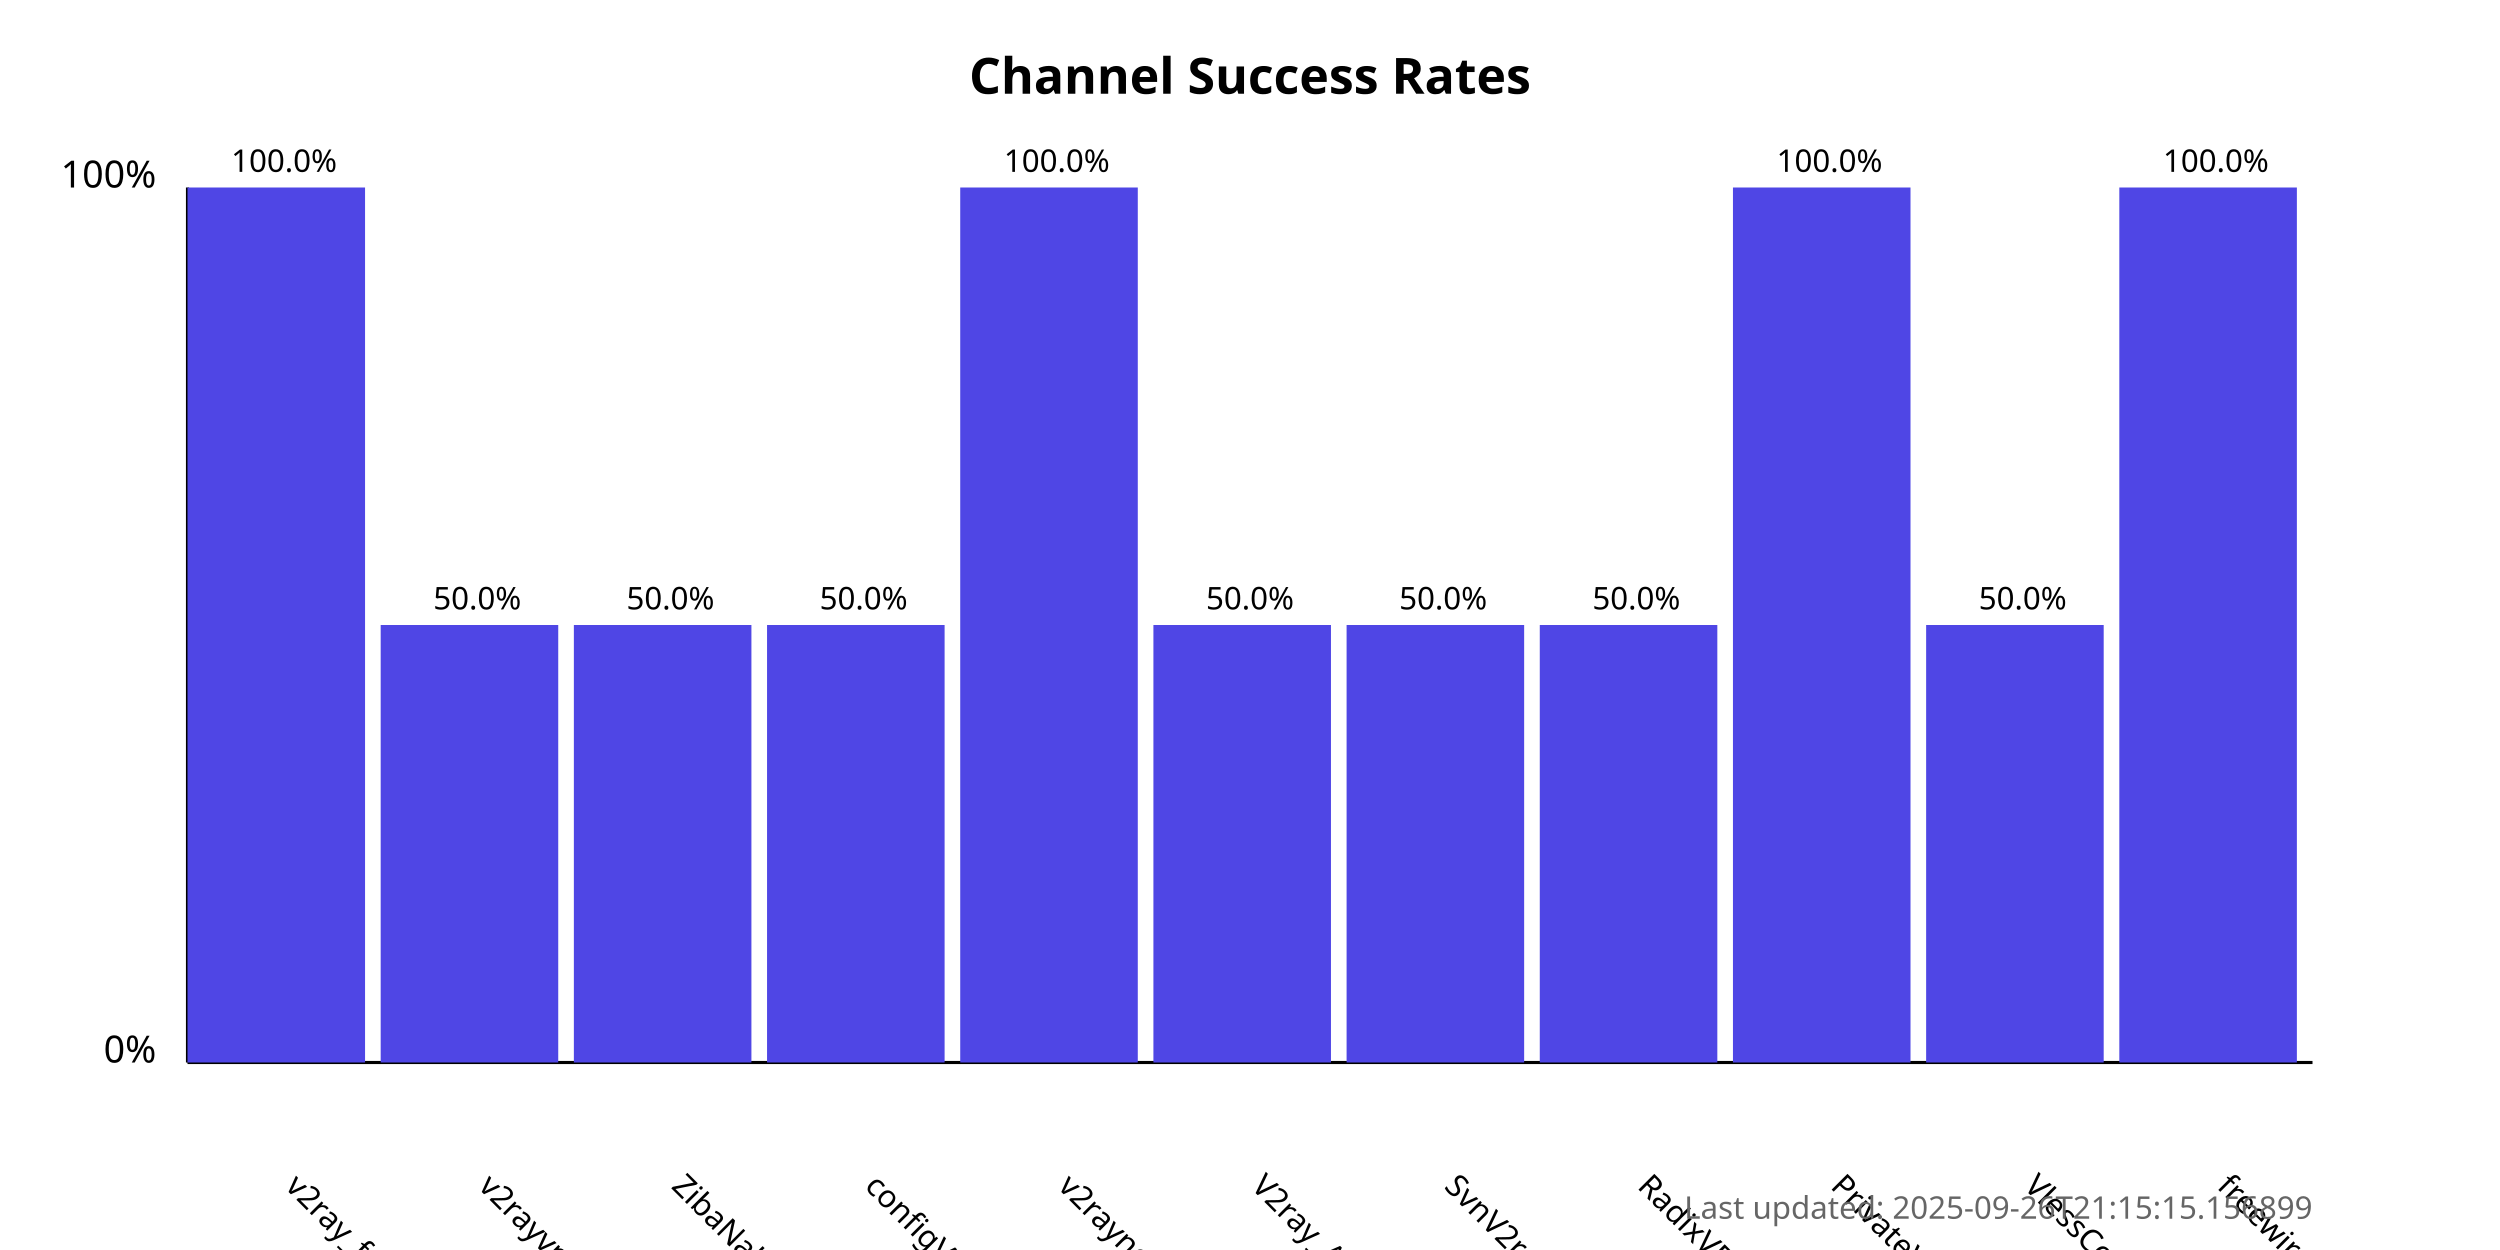
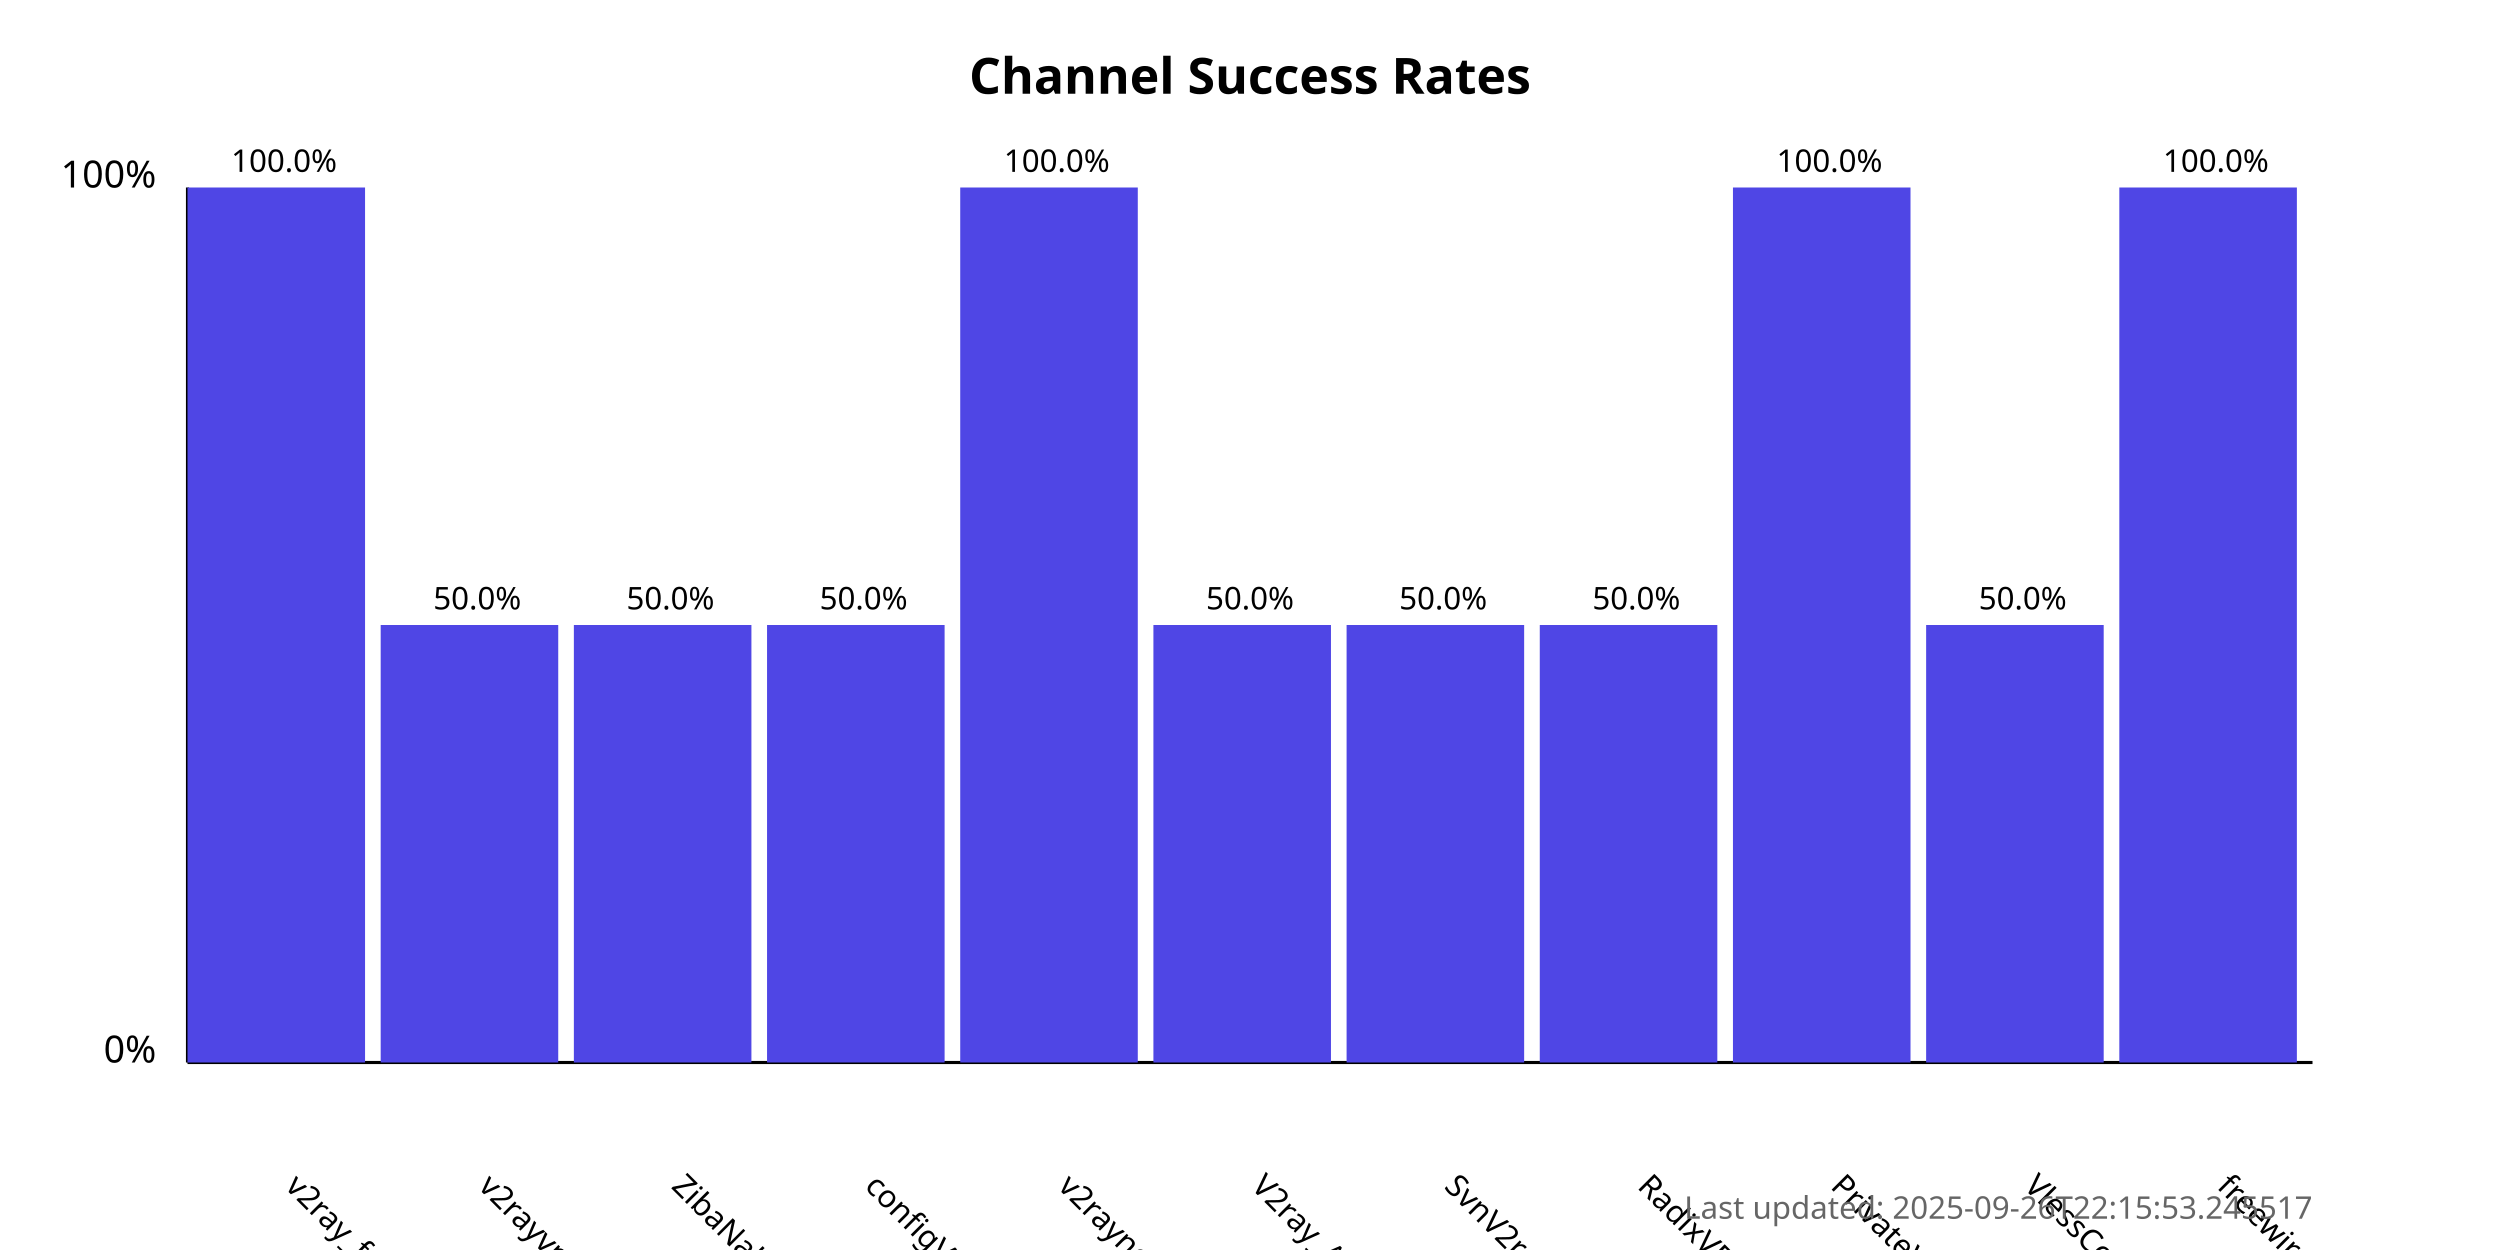
<svg xmlns="http://www.w3.org/2000/svg" width="800" height="400">
  <style>
            .chart-title { font: bold 16px sans-serif; }
            .axis-label { font: 12px sans-serif; }
            .tick-label { font: 10px sans-serif; }
            .bar { fill: #4f46e5; }
            .bar:hover { fill: #6366f1; }
            .timestamp { font: 10px sans-serif; fill: #666; }
        </style>
  <text x="400.0" y="30" text-anchor="middle" class="chart-title">
            Channel Success Rates
        </text>
  <line x1="60" y1="340" x2="60" y2="60" stroke="black" stroke-width="1" />
  <line x1="60" y1="340" x2="740" y2="340" stroke="black" stroke-width="1" />
  <text x="50" y="340" text-anchor="end" class="axis-label">0%</text>
  <text x="50" y="60" text-anchor="end" class="axis-label">100%</text>
  <g>
    <rect x="60" y="60.0" width="56.818" height="280.0" class="bar" />
    <text x="90.909" y="380" transform="rotate(45, 90.90909, 380)" text-anchor="start" class="tick-label">
                v2ray_free_conf
            </text>
    <text x="90.909" y="55.0" text-anchor="middle" class="tick-label">
                100.0%
            </text>
  </g>
  <g>
    <rect x="121.818" y="200.0" width="56.818" height="140.0" class="bar" />
    <text x="152.727" y="380" transform="rotate(45, 152.7273, 380)" text-anchor="start" class="tick-label">
                v2rayvpno
            </text>
    <text x="152.727" y="195.0" text-anchor="middle" class="tick-label">
                50.0%
            </text>
  </g>
  <g>
    <rect x="183.636" y="200.0" width="56.818" height="140.0" class="bar" />
    <text x="214.545" y="380" transform="rotate(45, 214.5455, 380)" text-anchor="start" class="tick-label">
                ZibaNabz
            </text>
    <text x="214.545" y="195.0" text-anchor="middle" class="tick-label">
                50.0%
            </text>
  </g>
  <g>
    <rect x="245.455" y="200.0" width="56.818" height="140.0" class="bar" />
    <text x="276.364" y="380" transform="rotate(45, 276.3636, 380)" text-anchor="start" class="tick-label">
                configV2rayForFree
            </text>
    <text x="276.364" y="195.0" text-anchor="middle" class="tick-label">
                50.0%
            </text>
  </g>
  <g>
    <rect x="307.273" y="60.0" width="56.818" height="280.0" class="bar" />
    <text x="338.182" y="380" transform="rotate(45, 338.1818, 380)" text-anchor="start" class="tick-label">
                v2rayngvpn
            </text>
    <text x="338.182" y="55.0" text-anchor="middle" class="tick-label">
                100.0%
            </text>
  </g>
  <g>
    <rect x="369.091" y="200.0" width="56.818" height="140.0" class="bar" />
    <text x="400.0" y="380" transform="rotate(45, 400.0, 380)" text-anchor="start" class="tick-label">
                V2ray_Alpha
            </text>
    <text x="400.0" y="195.0" text-anchor="middle" class="tick-label">
                50.0%
            </text>
  </g>
  <g>
    <rect x="430.909" y="200.0" width="56.818" height="140.0" class="bar" />
    <text x="461.818" y="380" transform="rotate(45, 461.8182, 380)" text-anchor="start" class="tick-label">
                SvnV2ray
            </text>
    <text x="461.818" y="195.0" text-anchor="middle" class="tick-label">
                50.0%
            </text>
  </g>
  <g>
    <rect x="492.727" y="200.0" width="56.818" height="140.0" class="bar" />
    <text x="523.636" y="380" transform="rotate(45, 523.6364, 380)" text-anchor="start" class="tick-label">
                RadixVPN
            </text>
    <text x="523.636" y="195.0" text-anchor="middle" class="tick-label">
                50.0%
            </text>
  </g>
  <g>
    <rect x="554.545" y="60.0" width="56.818" height="280.0" class="bar" />
    <text x="585.455" y="380" transform="rotate(45, 585.4545, 380)" text-anchor="start" class="tick-label">
                PrivateVPNs
            </text>
    <text x="585.455" y="55.0" text-anchor="middle" class="tick-label">
                100.0%
            </text>
  </g>
  <g>
    <rect x="616.364" y="200.0" width="56.818" height="140.0" class="bar" />
    <text x="647.273" y="380" transform="rotate(45, 647.2727, 380)" text-anchor="start" class="tick-label">
                VlessConfig
            </text>
    <text x="647.273" y="195.0" text-anchor="middle" class="tick-label">
                50.0%
            </text>
  </g>
  <g>
    <rect x="678.182" y="60.0" width="56.818" height="280.0" class="bar" />
    <text x="709.091" y="380" transform="rotate(45, 709.0909, 380)" text-anchor="start" class="tick-label">
                freewireguard
            </text>
    <text x="709.091" y="55.0" text-anchor="middle" class="tick-label">
                100.0%
            </text>
  </g>
  <text x="740" y="390" text-anchor="end" class="timestamp">
-             Last updated: 2025-09-26T21:15:15.156899
+             Last updated: 2025-09-26T22:15:53.245517
        </text>
</svg>
